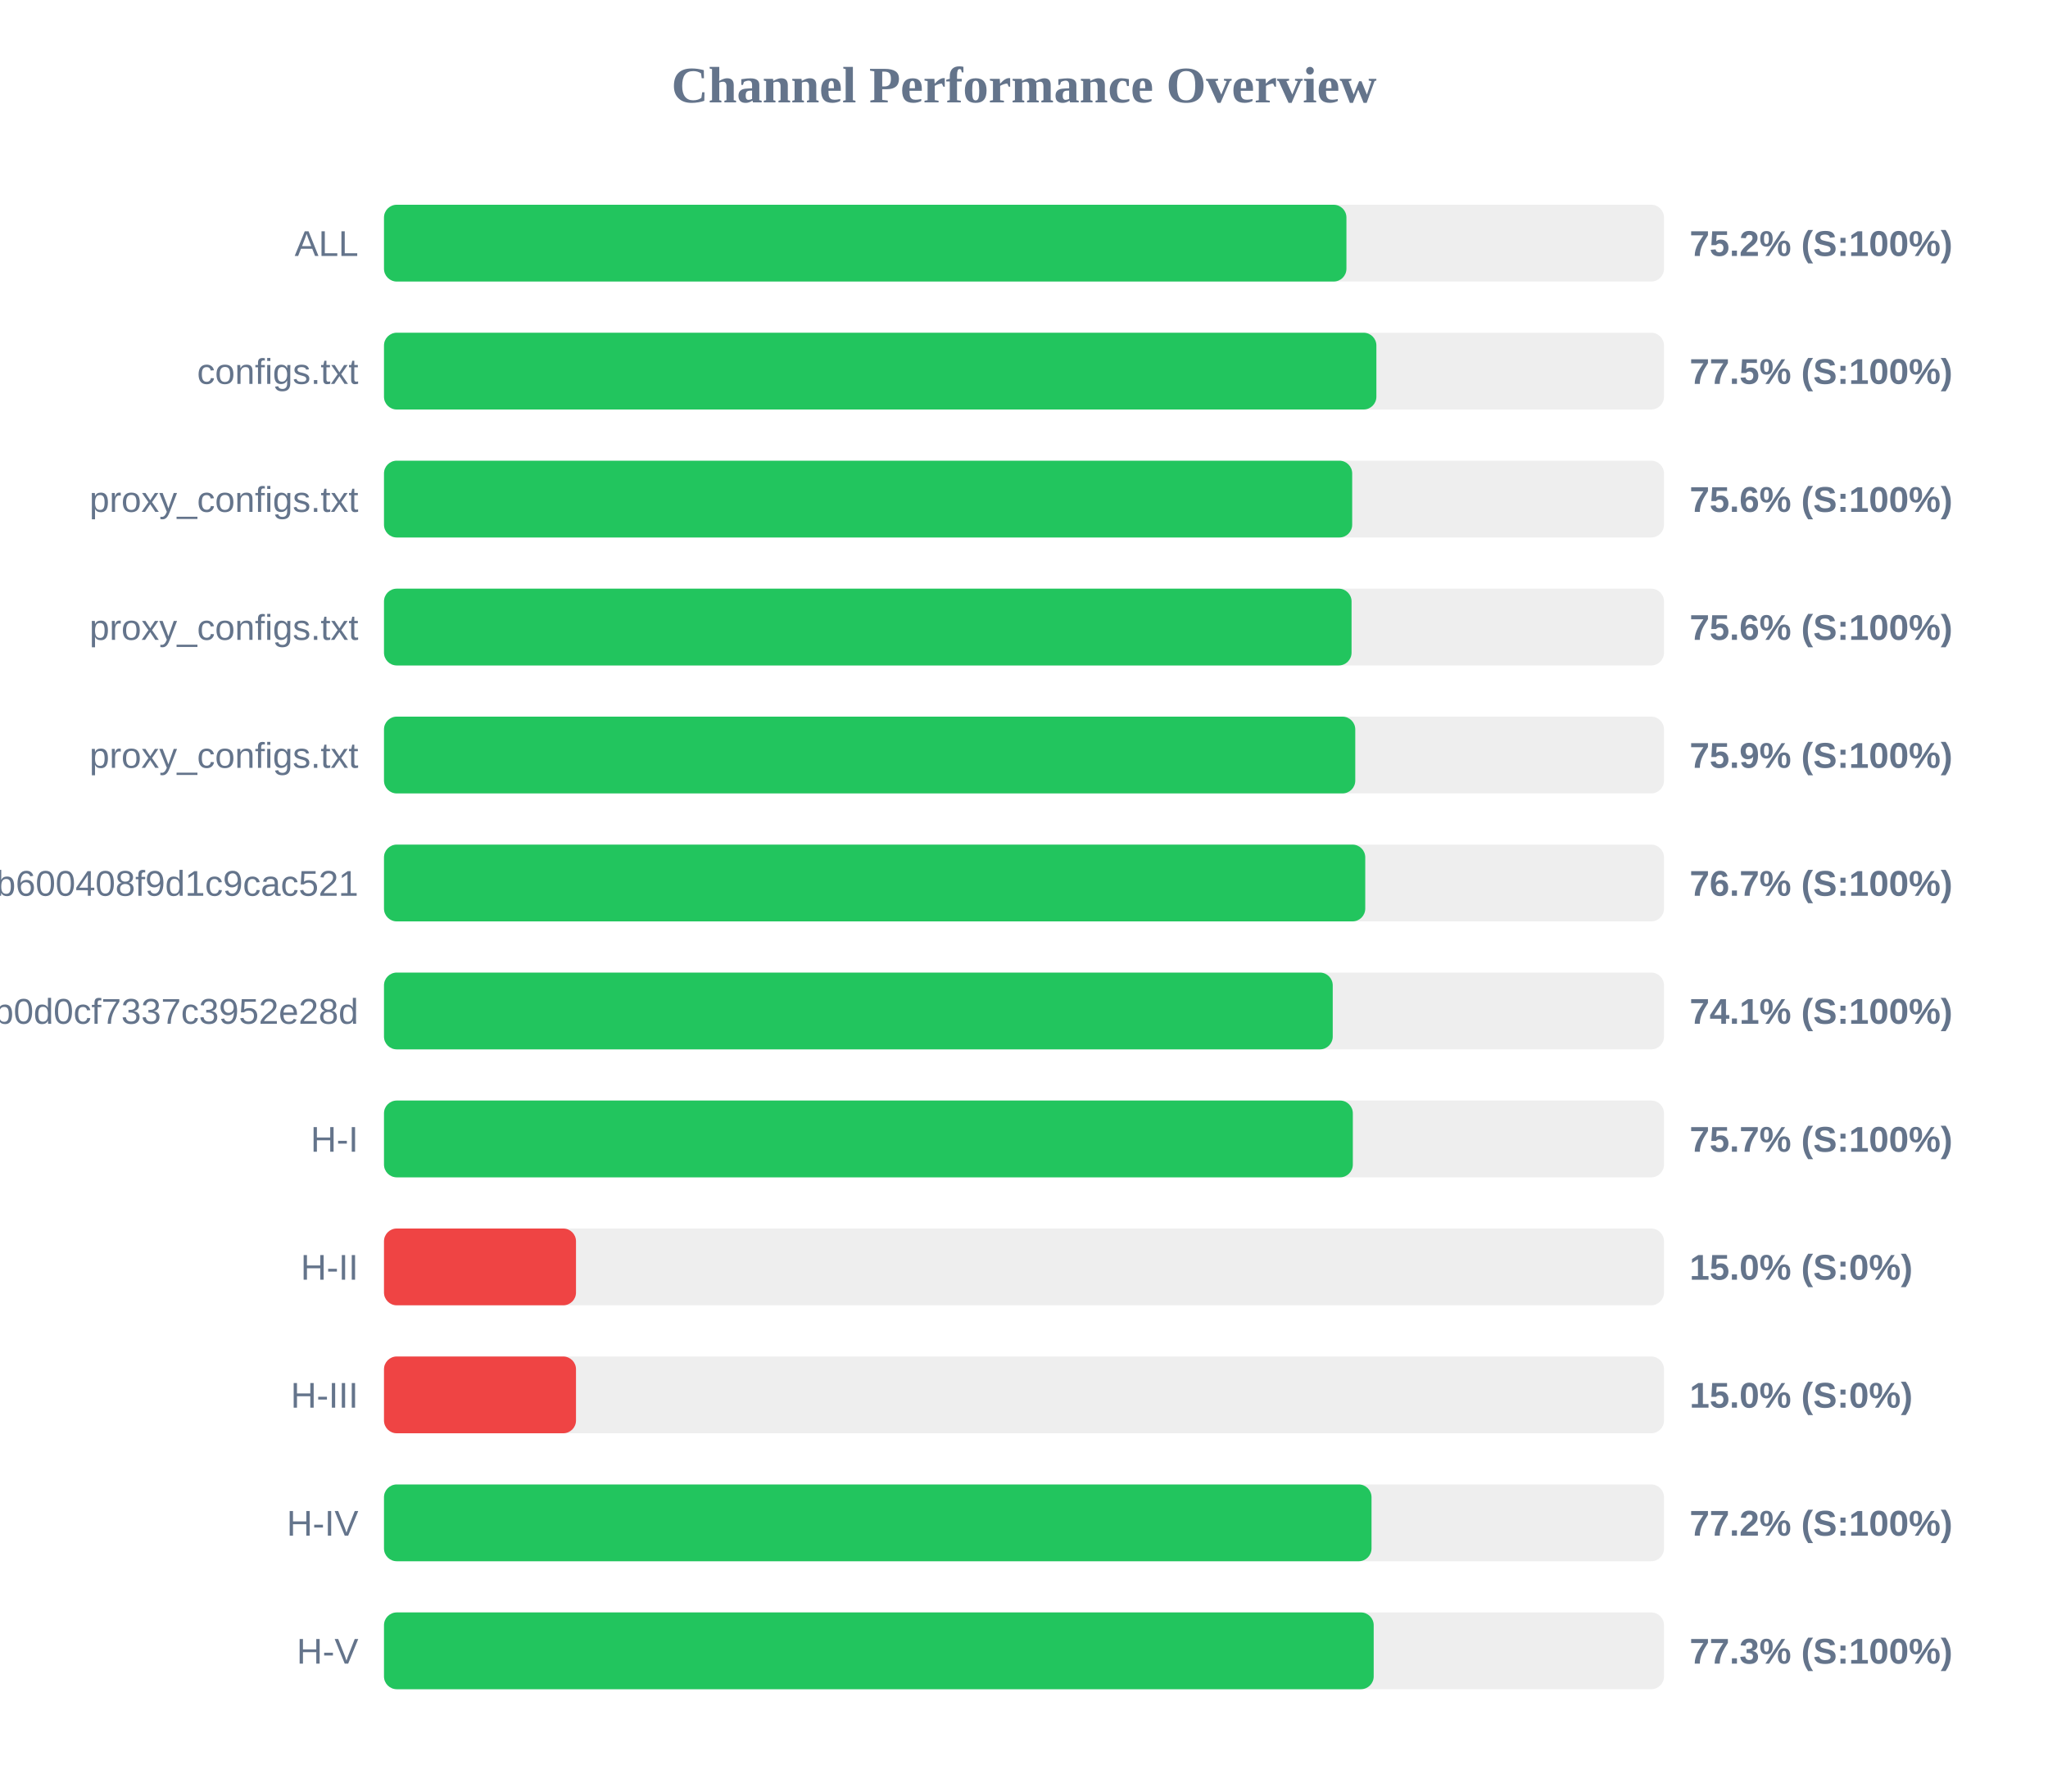
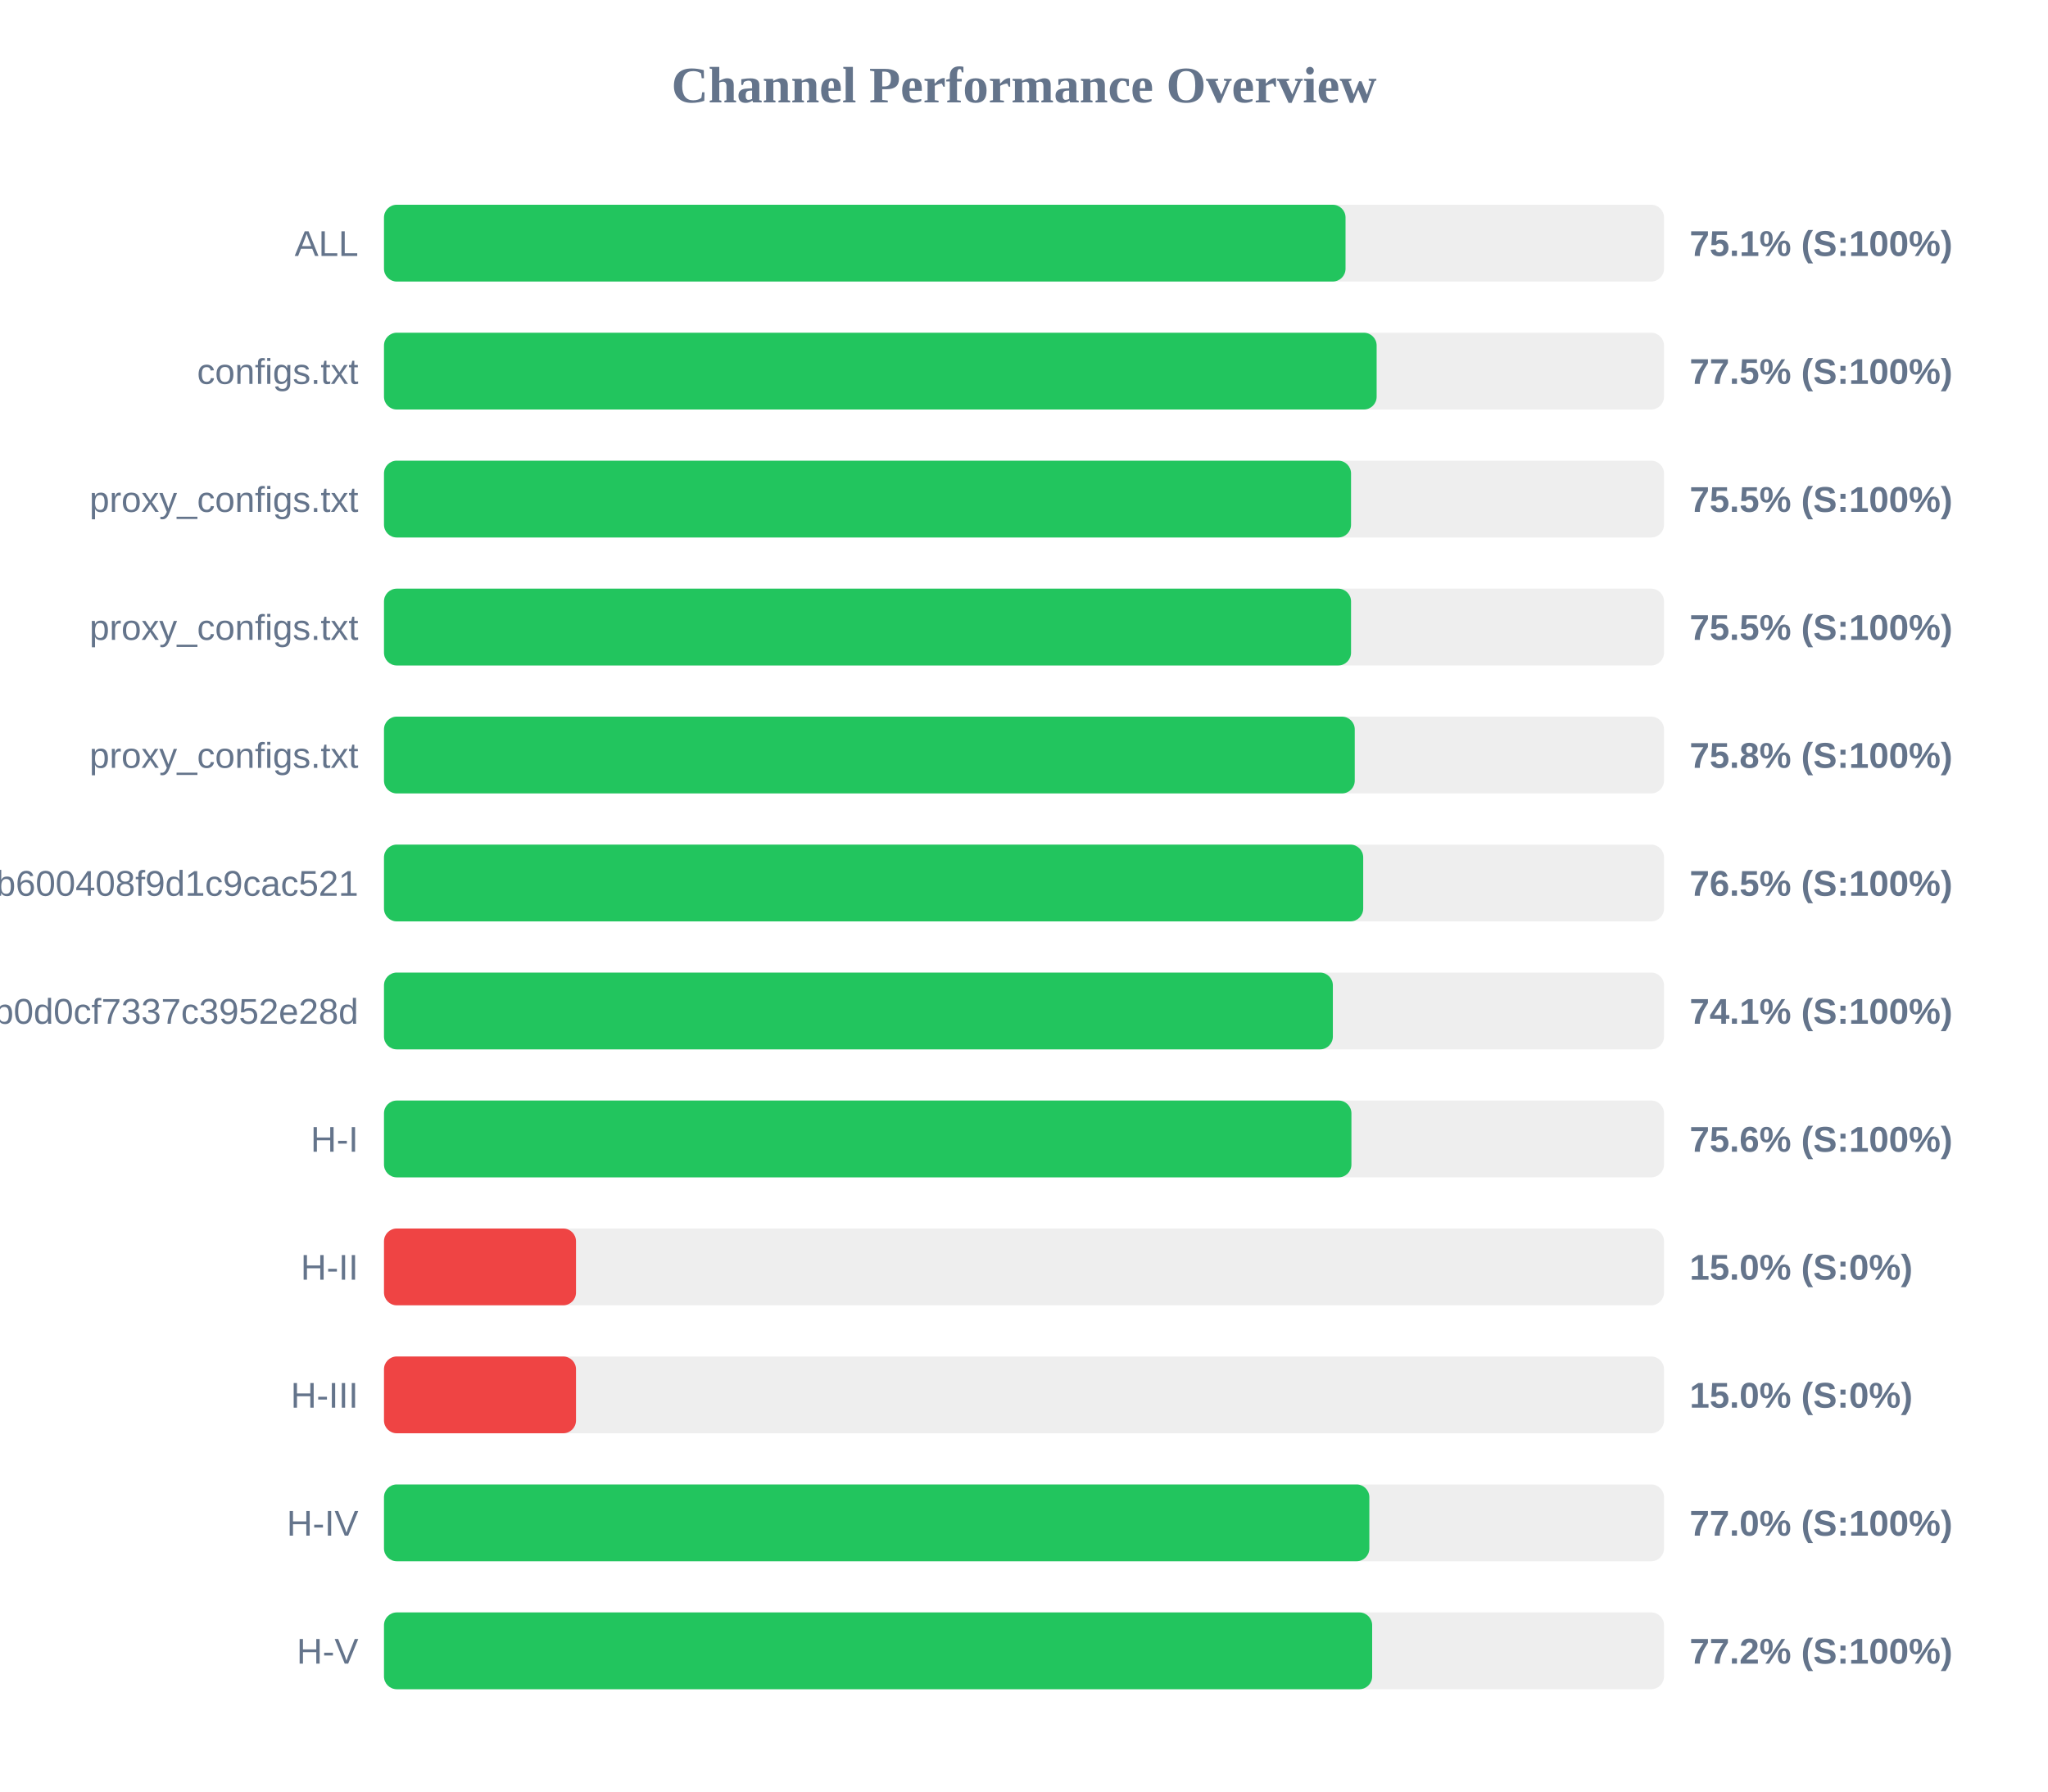
<svg xmlns="http://www.w3.org/2000/svg" width="800" height="700" version="1.1">
  <style>
        .row { font: 14px Arial; fill: #64748b; }
        .score { font: bold 14px Arial; fill: #64748b; }
    </style>
  <text x="400" y="40" text-anchor="middle" font-size="20px" font-weight="bold" fill="#64748b">Channel Performance Overview</text>
  <rect x="150" y="80" width="500" height="30" fill="#eee" rx="5" />
-   <rect x="150" y="80" width="375.95" height="30" fill="#22c55e" rx="5" />
+   <rect x="150" y="80" width="375.6" height="30" fill="#22c55e" rx="5" />
  <text x="140" y="100" text-anchor="end" class="row">ALL</text>
-   <text x="660" y="100" text-anchor="start" class="score">75.2% (S:100%)</text>
+   <text x="660" y="100" text-anchor="start" class="score">75.1% (S:100%)</text>
  <rect x="150" y="130" width="500" height="30" fill="#eee" rx="5" />
-   <rect x="150" y="130" width="387.65" height="30" fill="#22c55e" rx="5" />
+   <rect x="150" y="130" width="387.75" height="30" fill="#22c55e" rx="5" />
  <text x="140" y="150" text-anchor="end" class="row">configs.txt</text>
  <text x="660" y="150" text-anchor="start" class="score">77.5% (S:100%)</text>
  <rect x="150" y="180" width="500" height="30" fill="#eee" rx="5" />
-   <rect x="150" y="180" width="378.2" height="30" fill="#22c55e" rx="5" />
+   <rect x="150" y="180" width="377.75" height="30" fill="#22c55e" rx="5" />
  <text x="140" y="200" text-anchor="end" class="row">proxy_configs.txt</text>
-   <text x="660" y="200" text-anchor="start" class="score">75.6% (S:100%)</text>
+   <text x="660" y="200" text-anchor="start" class="score">75.5% (S:100%)</text>
  <rect x="150" y="230" width="500" height="30" fill="#eee" rx="5" />
-   <rect x="150" y="230" width="377.95" height="30" fill="#22c55e" rx="5" />
+   <rect x="150" y="230" width="377.75" height="30" fill="#22c55e" rx="5" />
  <text x="140" y="250" text-anchor="end" class="row">proxy_configs.txt</text>
-   <text x="660" y="250" text-anchor="start" class="score">75.6% (S:100%)</text>
+   <text x="660" y="250" text-anchor="start" class="score">75.5% (S:100%)</text>
  <rect x="150" y="280" width="500" height="30" fill="#eee" rx="5" />
-   <rect x="150" y="280" width="379.4" height="30" fill="#22c55e" rx="5" />
+   <rect x="150" y="280" width="379.2" height="30" fill="#22c55e" rx="5" />
  <text x="140" y="300" text-anchor="end" class="row">proxy_configs.txt</text>
-   <text x="660" y="300" text-anchor="start" class="score">75.9% (S:100%)</text>
+   <text x="660" y="300" text-anchor="start" class="score">75.8% (S:100%)</text>
  <rect x="150" y="330" width="500" height="30" fill="#eee" rx="5" />
-   <rect x="150" y="330" width="383.3" height="30" fill="#22c55e" rx="5" />
+   <rect x="150" y="330" width="382.5" height="30" fill="#22c55e" rx="5" />
  <text x="140" y="350" text-anchor="end" class="row">subscribe?token=1ccaea07b8047b600408f9d1c9cac521</text>
-   <text x="660" y="350" text-anchor="start" class="score">76.7% (S:100%)</text>
+   <text x="660" y="350" text-anchor="start" class="score">76.5% (S:100%)</text>
  <rect x="150" y="380" width="500" height="30" fill="#eee" rx="5" />
-   <rect x="150" y="380" width="370.6" height="30" fill="#22c55e" rx="5" />
+   <rect x="150" y="380" width="370.65" height="30" fill="#22c55e" rx="5" />
  <text x="140" y="400" text-anchor="end" class="row">cloxy?token=5e1c43db0609db0d0cf7337c3952e28d</text>
  <text x="660" y="400" text-anchor="start" class="score">74.1% (S:100%)</text>
  <rect x="150" y="430" width="500" height="30" fill="#eee" rx="5" />
-   <rect x="150" y="430" width="378.45" height="30" fill="#22c55e" rx="5" />
+   <rect x="150" y="430" width="377.9" height="30" fill="#22c55e" rx="5" />
  <text x="140" y="450" text-anchor="end" class="row">H-I</text>
-   <text x="660" y="450" text-anchor="start" class="score">75.7% (S:100%)</text>
+   <text x="660" y="450" text-anchor="start" class="score">75.6% (S:100%)</text>
  <rect x="150" y="480" width="500" height="30" fill="#eee" rx="5" />
  <rect x="150" y="480" width="75.0" height="30" fill="#ef4444" rx="5" />
  <text x="140" y="500" text-anchor="end" class="row">H-II</text>
  <text x="660" y="500" text-anchor="start" class="score">15.0% (S:0%)</text>
  <rect x="150" y="530" width="500" height="30" fill="#eee" rx="5" />
  <rect x="150" y="530" width="75.0" height="30" fill="#ef4444" rx="5" />
  <text x="140" y="550" text-anchor="end" class="row">H-III</text>
  <text x="660" y="550" text-anchor="start" class="score">15.0% (S:0%)</text>
  <rect x="150" y="580" width="500" height="30" fill="#eee" rx="5" />
-   <rect x="150" y="580" width="385.75" height="30" fill="#22c55e" rx="5" />
+   <rect x="150" y="580" width="384.9" height="30" fill="#22c55e" rx="5" />
  <text x="140" y="600" text-anchor="end" class="row">H-IV</text>
-   <text x="660" y="600" text-anchor="start" class="score">77.2% (S:100%)</text>
+   <text x="660" y="600" text-anchor="start" class="score">77.0% (S:100%)</text>
  <rect x="150" y="630" width="500" height="30" fill="#eee" rx="5" />
-   <rect x="150" y="630" width="386.6" height="30" fill="#22c55e" rx="5" />
+   <rect x="150" y="630" width="386.0" height="30" fill="#22c55e" rx="5" />
  <text x="140" y="650" text-anchor="end" class="row">H-V</text>
-   <text x="660" y="650" text-anchor="start" class="score">77.3% (S:100%)</text>
+   <text x="660" y="650" text-anchor="start" class="score">77.2% (S:100%)</text>
</svg>
